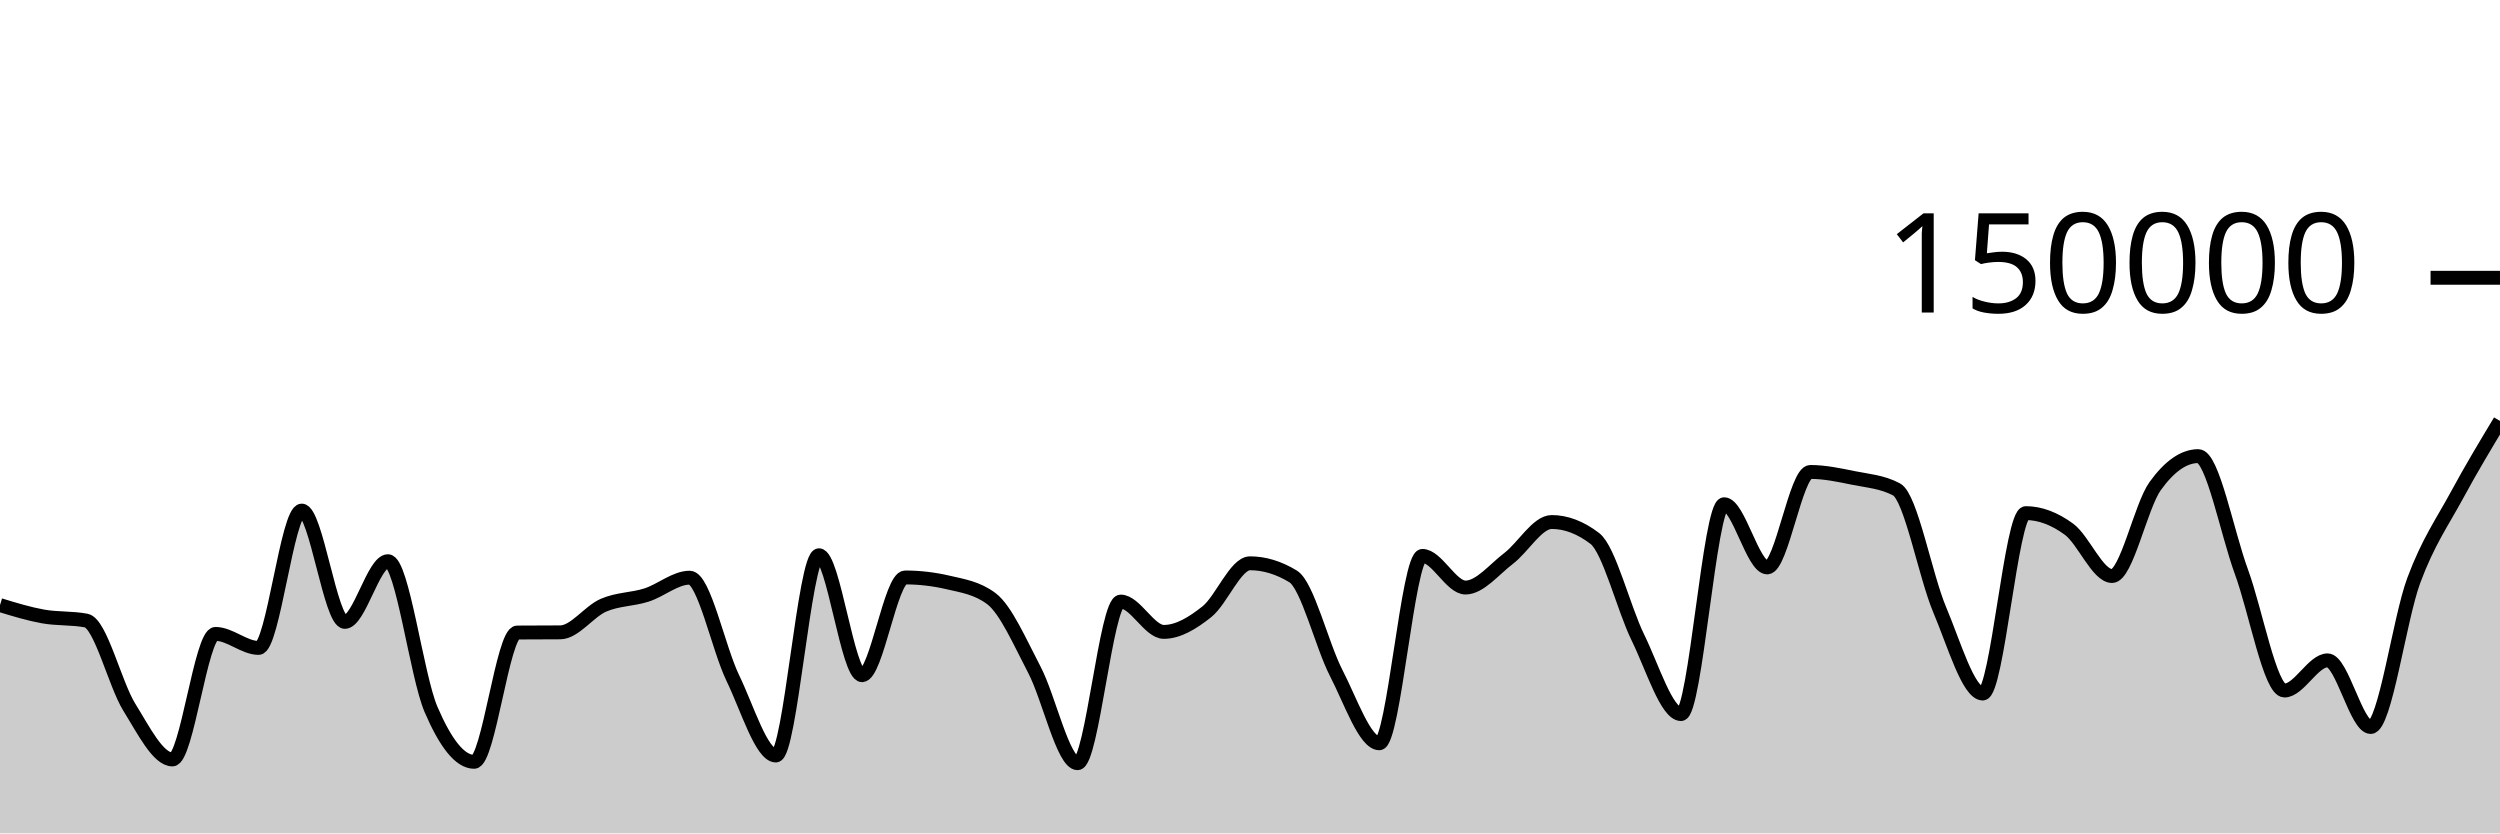
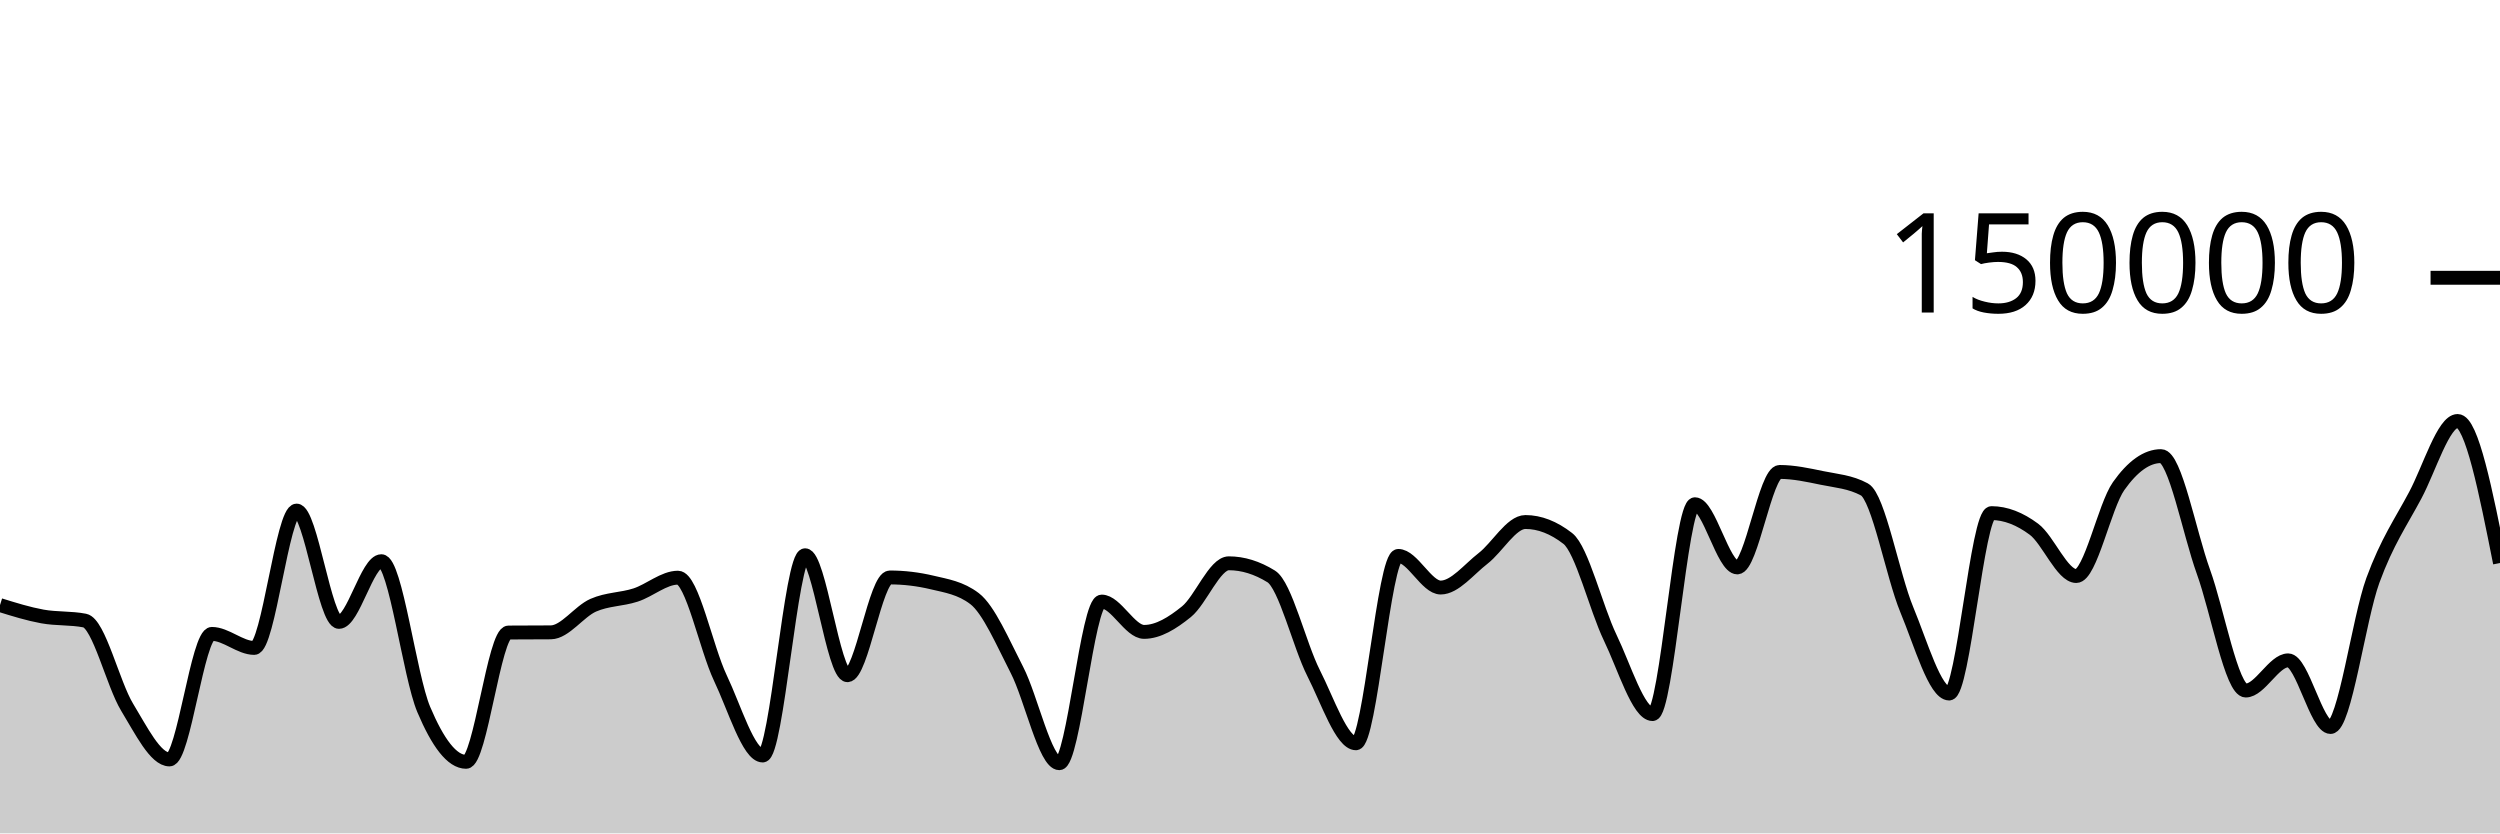
<svg xmlns="http://www.w3.org/2000/svg" viewBox="0 0 180 60">
  <g transform="translate(0,20)">
-     <path class="area" fill="rgba(0, 0, 0, 0.2)" d="M0,23.566C1.034,23.883,2.069,24.199,3.103,24.385C4.138,24.57,5.172,24.483,6.207,24.681C7.241,24.879,8.276,29.253,9.31,30.92C10.345,32.586,11.379,34.68,12.414,34.68C13.448,34.68,14.483,25.641,15.517,25.641C16.552,25.641,17.586,26.651,18.621,26.651C19.655,26.651,20.69,16.762,21.724,16.762C22.759,16.762,23.793,24.776,24.828,24.776C25.862,24.776,26.897,20.406,27.931,20.406C28.966,20.406,30,28.671,31.034,31.079C32.069,33.486,33.103,34.851,34.138,34.851C35.172,34.851,36.207,25.551,37.241,25.542C38.276,25.533,39.31,25.538,40.345,25.529C41.379,25.519,42.414,24.025,43.448,23.577C44.483,23.129,45.517,23.171,46.552,22.841C47.586,22.51,48.621,21.593,49.655,21.593C50.69,21.593,51.724,26.678,52.759,28.812C53.793,30.946,54.828,34.396,55.862,34.396C56.897,34.396,57.931,19.978,58.966,19.978C60,19.978,61.034,28.615,62.069,28.615C63.103,28.615,64.138,21.577,65.172,21.577C66.207,21.577,67.241,21.698,68.276,21.94C69.31,22.182,70.345,22.327,71.379,23.102C72.414,23.876,73.448,26.263,74.483,28.238C75.517,30.213,76.552,34.951,77.586,34.951C78.621,34.951,79.655,23.313,80.69,23.313C81.724,23.313,82.759,25.496,83.793,25.496C84.828,25.496,85.862,24.866,86.897,24.043C87.931,23.22,88.966,20.557,90,20.557C91.034,20.557,92.069,20.872,93.103,21.501C94.138,22.131,95.172,26.454,96.207,28.457C97.241,30.459,98.276,33.516,99.31,33.516C100.345,33.516,101.379,20.026,102.414,20.026C103.448,20.026,104.483,22.303,105.517,22.303C106.552,22.303,107.586,20.992,108.621,20.206C109.655,19.42,110.69,17.585,111.724,17.585C112.759,17.585,113.793,17.98,114.828,18.77C115.862,19.561,116.897,23.799,117.931,25.906C118.966,28.013,120,31.414,121.034,31.414C122.069,31.414,123.103,16.305,124.138,16.305C125.172,16.305,126.207,20.854,127.241,20.854C128.276,20.854,129.31,13.98,130.345,13.98C131.379,13.98,132.414,14.202,133.448,14.412C134.483,14.622,135.517,14.687,136.552,15.238C137.586,15.788,138.621,21.445,139.655,23.894C140.69,26.343,141.724,29.933,142.759,29.933C143.793,29.933,144.828,16.945,145.862,16.945C146.897,16.945,147.931,17.347,148.966,18.102C150,18.857,151.034,21.474,152.069,21.474C153.103,21.474,154.138,16.436,155.172,14.998C156.207,13.56,157.241,12.841,158.276,12.841C159.31,12.841,160.345,18.345,161.379,21.158C162.414,23.971,163.448,29.718,164.483,29.718C165.517,29.718,166.552,27.546,167.586,27.546C168.621,27.546,169.655,32.344,170.69,32.344C171.724,32.344,172.759,24.566,173.793,21.786C174.828,19.005,175.862,17.572,176.897,15.659C177.931,13.747,178.966,12.029,180,10.311L180,40C178.966,40,177.931,40,176.897,40C175.862,40,174.828,40,173.793,40C172.759,40,171.724,40,170.69,40C169.655,40,168.621,40,167.586,40C166.552,40,165.517,40,164.483,40C163.448,40,162.414,40,161.379,40C160.345,40,159.31,40,158.276,40C157.241,40,156.207,40,155.172,40C154.138,40,153.103,40,152.069,40C151.034,40,150,40,148.966,40C147.931,40,146.897,40,145.862,40C144.828,40,143.793,40,142.759,40C141.724,40,140.69,40,139.655,40C138.621,40,137.586,40,136.552,40C135.517,40,134.483,40,133.448,40C132.414,40,131.379,40,130.345,40C129.31,40,128.276,40,127.241,40C126.207,40,125.172,40,124.138,40C123.103,40,122.069,40,121.034,40C120,40,118.966,40,117.931,40C116.897,40,115.862,40,114.828,40C113.793,40,112.759,40,111.724,40C110.69,40,109.655,40,108.621,40C107.586,40,106.552,40,105.517,40C104.483,40,103.448,40,102.414,40C101.379,40,100.345,40,99.31,40C98.276,40,97.241,40,96.207,40C95.172,40,94.138,40,93.103,40C92.069,40,91.034,40,90,40C88.966,40,87.931,40,86.897,40C85.862,40,84.828,40,83.793,40C82.759,40,81.724,40,80.69,40C79.655,40,78.621,40,77.586,40C76.552,40,75.517,40,74.483,40C73.448,40,72.414,40,71.379,40C70.345,40,69.31,40,68.276,40C67.241,40,66.207,40,65.172,40C64.138,40,63.103,40,62.069,40C61.034,40,60,40,58.966,40C57.931,40,56.897,40,55.862,40C54.828,40,53.793,40,52.759,40C51.724,40,50.69,40,49.655,40C48.621,40,47.586,40,46.552,40C45.517,40,44.483,40,43.448,40C42.414,40,41.379,40,40.345,40C39.31,40,38.276,40,37.241,40C36.207,40,35.172,40,34.138,40C33.103,40,32.069,40,31.034,40C30,40,28.966,40,27.931,40C26.897,40,25.862,40,24.828,40C23.793,40,22.759,40,21.724,40C20.69,40,19.655,40,18.621,40C17.586,40,16.552,40,15.517,40C14.483,40,13.448,40,12.414,40C11.379,40,10.345,40,9.31,40C8.276,40,7.241,40,6.207,40C5.172,40,4.138,40,3.103,40C2.069,40,1.034,40,0,40Z" />
-     <path class="line" stroke="black" fill="none" d="M0,23.566C1.034,23.883,2.069,24.199,3.103,24.385C4.138,24.57,5.172,24.483,6.207,24.681C7.241,24.879,8.276,29.253,9.31,30.92C10.345,32.586,11.379,34.68,12.414,34.68C13.448,34.68,14.483,25.641,15.517,25.641C16.552,25.641,17.586,26.651,18.621,26.651C19.655,26.651,20.69,16.762,21.724,16.762C22.759,16.762,23.793,24.776,24.828,24.776C25.862,24.776,26.897,20.406,27.931,20.406C28.966,20.406,30,28.671,31.034,31.079C32.069,33.486,33.103,34.851,34.138,34.851C35.172,34.851,36.207,25.551,37.241,25.542C38.276,25.533,39.31,25.538,40.345,25.529C41.379,25.519,42.414,24.025,43.448,23.577C44.483,23.129,45.517,23.171,46.552,22.841C47.586,22.51,48.621,21.593,49.655,21.593C50.69,21.593,51.724,26.678,52.759,28.812C53.793,30.946,54.828,34.396,55.862,34.396C56.897,34.396,57.931,19.978,58.966,19.978C60,19.978,61.034,28.615,62.069,28.615C63.103,28.615,64.138,21.577,65.172,21.577C66.207,21.577,67.241,21.698,68.276,21.94C69.31,22.182,70.345,22.327,71.379,23.102C72.414,23.876,73.448,26.263,74.483,28.238C75.517,30.213,76.552,34.951,77.586,34.951C78.621,34.951,79.655,23.313,80.69,23.313C81.724,23.313,82.759,25.496,83.793,25.496C84.828,25.496,85.862,24.866,86.897,24.043C87.931,23.22,88.966,20.557,90,20.557C91.034,20.557,92.069,20.872,93.103,21.501C94.138,22.131,95.172,26.454,96.207,28.457C97.241,30.459,98.276,33.516,99.31,33.516C100.345,33.516,101.379,20.026,102.414,20.026C103.448,20.026,104.483,22.303,105.517,22.303C106.552,22.303,107.586,20.992,108.621,20.206C109.655,19.42,110.69,17.585,111.724,17.585C112.759,17.585,113.793,17.98,114.828,18.77C115.862,19.561,116.897,23.799,117.931,25.906C118.966,28.013,120,31.414,121.034,31.414C122.069,31.414,123.103,16.305,124.138,16.305C125.172,16.305,126.207,20.854,127.241,20.854C128.276,20.854,129.31,13.98,130.345,13.98C131.379,13.98,132.414,14.202,133.448,14.412C134.483,14.622,135.517,14.687,136.552,15.238C137.586,15.788,138.621,21.445,139.655,23.894C140.69,26.343,141.724,29.933,142.759,29.933C143.793,29.933,144.828,16.945,145.862,16.945C146.897,16.945,147.931,17.347,148.966,18.102C150,18.857,151.034,21.474,152.069,21.474C153.103,21.474,154.138,16.436,155.172,14.998C156.207,13.56,157.241,12.841,158.276,12.841C159.31,12.841,160.345,18.345,161.379,21.158C162.414,23.971,163.448,29.718,164.483,29.718C165.517,29.718,166.552,27.546,167.586,27.546C168.621,27.546,169.655,32.344,170.69,32.344C171.724,32.344,172.759,24.566,173.793,21.786C174.828,19.005,175.862,17.572,176.897,15.659C177.931,13.747,178.966,12.029,180,10.311" />
+     <path class="area" fill="rgba(0, 0, 0, 0.2)" d="M0,23.566C1.017,23.883,2.034,24.199,3.051,24.385C4.068,24.57,5.085,24.483,6.102,24.681C7.119,24.879,8.136,29.253,9.153,30.92C10.169,32.586,11.186,34.68,12.203,34.68C13.22,34.68,14.237,25.641,15.254,25.641C16.271,25.641,17.288,26.651,18.305,26.651C19.322,26.651,20.339,16.762,21.356,16.762C22.373,16.762,23.39,24.776,24.407,24.776C25.424,24.776,26.441,20.406,27.458,20.406C28.475,20.406,29.492,28.671,30.508,31.079C31.525,33.486,32.542,34.851,33.559,34.851C34.576,34.851,35.593,25.551,36.61,25.542C37.627,25.533,38.644,25.538,39.661,25.529C40.678,25.519,41.695,24.025,42.712,23.577C43.729,23.129,44.746,23.171,45.763,22.841C46.78,22.51,47.797,21.593,48.814,21.593C49.831,21.593,50.847,26.678,51.864,28.812C52.881,30.946,53.898,34.396,54.915,34.396C55.932,34.396,56.949,19.978,57.966,19.978C58.983,19.978,60,28.615,61.017,28.615C62.034,28.615,63.051,21.577,64.068,21.577C65.085,21.577,66.102,21.698,67.119,21.94C68.136,22.182,69.153,22.327,70.169,23.102C71.186,23.876,72.203,26.263,73.22,28.238C74.237,30.213,75.254,34.951,76.271,34.951C77.288,34.951,78.305,23.313,79.322,23.313C80.339,23.313,81.356,25.496,82.373,25.496C83.39,25.496,84.407,24.866,85.424,24.043C86.441,23.22,87.458,20.557,88.475,20.557C89.492,20.557,90.508,20.872,91.525,21.501C92.542,22.131,93.559,26.454,94.576,28.457C95.593,30.459,96.61,33.516,97.627,33.516C98.644,33.516,99.661,20.026,100.678,20.026C101.695,20.026,102.712,22.303,103.729,22.303C104.746,22.303,105.763,20.992,106.78,20.206C107.797,19.42,108.814,17.585,109.831,17.585C110.847,17.585,111.864,17.98,112.881,18.77C113.898,19.561,114.915,23.799,115.932,25.906C116.949,28.013,117.966,31.414,118.983,31.414C120,31.414,121.017,16.305,122.034,16.305C123.051,16.305,124.068,20.854,125.085,20.854C126.102,20.854,127.119,13.98,128.136,13.98C129.153,13.98,130.169,14.202,131.186,14.412C132.203,14.622,133.22,14.687,134.237,15.238C135.254,15.788,136.271,21.445,137.288,23.894C138.305,26.343,139.322,29.933,140.339,29.933C141.356,29.933,142.373,16.945,143.39,16.945C144.407,16.945,145.424,17.347,146.441,18.102C147.458,18.857,148.475,21.474,149.492,21.474C150.508,21.474,151.525,16.436,152.542,14.998C153.559,13.56,154.576,12.841,155.593,12.841C156.61,12.841,157.627,18.345,158.644,21.158C159.661,23.971,160.678,29.718,161.695,29.718C162.712,29.718,163.729,27.546,164.746,27.546C165.763,27.546,166.78,32.344,167.797,32.344C168.814,32.344,169.831,24.566,170.847,21.786C171.864,19.005,172.881,17.572,173.898,15.659C174.915,13.747,175.932,10.311,176.949,10.311C177.966,10.311,178.983,15.424,180,20.537L180,40C178.983,40,177.966,40,176.949,40C175.932,40,174.915,40,173.898,40C172.881,40,171.864,40,170.847,40C169.831,40,168.814,40,167.797,40C166.78,40,165.763,40,164.746,40C163.729,40,162.712,40,161.695,40C160.678,40,159.661,40,158.644,40C157.627,40,156.61,40,155.593,40C154.576,40,153.559,40,152.542,40C151.525,40,150.508,40,149.492,40C148.475,40,147.458,40,146.441,40C145.424,40,144.407,40,143.39,40C142.373,40,141.356,40,140.339,40C139.322,40,138.305,40,137.288,40C136.271,40,135.254,40,134.237,40C133.22,40,132.203,40,131.186,40C130.169,40,129.153,40,128.136,40C127.119,40,126.102,40,125.085,40C124.068,40,123.051,40,122.034,40C121.017,40,120,40,118.983,40C117.966,40,116.949,40,115.932,40C114.915,40,113.898,40,112.881,40C111.864,40,110.847,40,109.831,40C108.814,40,107.797,40,106.78,40C105.763,40,104.746,40,103.729,40C102.712,40,101.695,40,100.678,40C99.661,40,98.644,40,97.627,40C96.61,40,95.593,40,94.576,40C93.559,40,92.542,40,91.525,40C90.508,40,89.492,40,88.475,40C87.458,40,86.441,40,85.424,40C84.407,40,83.39,40,82.373,40C81.356,40,80.339,40,79.322,40C78.305,40,77.288,40,76.271,40C75.254,40,74.237,40,73.22,40C72.203,40,71.186,40,70.169,40C69.153,40,68.136,40,67.119,40C66.102,40,65.085,40,64.068,40C63.051,40,62.034,40,61.017,40C60,40,58.983,40,57.966,40C56.949,40,55.932,40,54.915,40C53.898,40,52.881,40,51.864,40C50.847,40,49.831,40,48.814,40C47.797,40,46.78,40,45.763,40C44.746,40,43.729,40,42.712,40C41.695,40,40.678,40,39.661,40C38.644,40,37.627,40,36.61,40C35.593,40,34.576,40,33.559,40C32.542,40,31.525,40,30.508,40C29.492,40,28.475,40,27.458,40C26.441,40,25.424,40,24.407,40C23.39,40,22.373,40,21.356,40C20.339,40,19.322,40,18.305,40C17.288,40,16.271,40,15.254,40C14.237,40,13.22,40,12.203,40C11.186,40,10.169,40,9.153,40C8.136,40,7.119,40,6.102,40C5.085,40,4.068,40,3.051,40C2.034,40,1.017,40,0,40Z" />
+     <path class="line" stroke="black" fill="none" d="M0,23.566C1.017,23.883,2.034,24.199,3.051,24.385C4.068,24.57,5.085,24.483,6.102,24.681C7.119,24.879,8.136,29.253,9.153,30.92C10.169,32.586,11.186,34.68,12.203,34.68C13.22,34.68,14.237,25.641,15.254,25.641C16.271,25.641,17.288,26.651,18.305,26.651C19.322,26.651,20.339,16.762,21.356,16.762C22.373,16.762,23.39,24.776,24.407,24.776C25.424,24.776,26.441,20.406,27.458,20.406C28.475,20.406,29.492,28.671,30.508,31.079C31.525,33.486,32.542,34.851,33.559,34.851C34.576,34.851,35.593,25.551,36.61,25.542C37.627,25.533,38.644,25.538,39.661,25.529C40.678,25.519,41.695,24.025,42.712,23.577C43.729,23.129,44.746,23.171,45.763,22.841C46.78,22.51,47.797,21.593,48.814,21.593C49.831,21.593,50.847,26.678,51.864,28.812C52.881,30.946,53.898,34.396,54.915,34.396C55.932,34.396,56.949,19.978,57.966,19.978C58.983,19.978,60,28.615,61.017,28.615C62.034,28.615,63.051,21.577,64.068,21.577C65.085,21.577,66.102,21.698,67.119,21.94C68.136,22.182,69.153,22.327,70.169,23.102C71.186,23.876,72.203,26.263,73.22,28.238C74.237,30.213,75.254,34.951,76.271,34.951C77.288,34.951,78.305,23.313,79.322,23.313C80.339,23.313,81.356,25.496,82.373,25.496C83.39,25.496,84.407,24.866,85.424,24.043C86.441,23.22,87.458,20.557,88.475,20.557C89.492,20.557,90.508,20.872,91.525,21.501C92.542,22.131,93.559,26.454,94.576,28.457C95.593,30.459,96.61,33.516,97.627,33.516C98.644,33.516,99.661,20.026,100.678,20.026C101.695,20.026,102.712,22.303,103.729,22.303C104.746,22.303,105.763,20.992,106.78,20.206C107.797,19.42,108.814,17.585,109.831,17.585C110.847,17.585,111.864,17.98,112.881,18.77C113.898,19.561,114.915,23.799,115.932,25.906C116.949,28.013,117.966,31.414,118.983,31.414C120,31.414,121.017,16.305,122.034,16.305C123.051,16.305,124.068,20.854,125.085,20.854C126.102,20.854,127.119,13.98,128.136,13.98C129.153,13.98,130.169,14.202,131.186,14.412C132.203,14.622,133.22,14.687,134.237,15.238C135.254,15.788,136.271,21.445,137.288,23.894C138.305,26.343,139.322,29.933,140.339,29.933C141.356,29.933,142.373,16.945,143.39,16.945C144.407,16.945,145.424,17.347,146.441,18.102C147.458,18.857,148.475,21.474,149.492,21.474C150.508,21.474,151.525,16.436,152.542,14.998C153.559,13.56,154.576,12.841,155.593,12.841C156.61,12.841,157.627,18.345,158.644,21.158C159.661,23.971,160.678,29.718,161.695,29.718C162.712,29.718,163.729,27.546,164.746,27.546C165.763,27.546,166.78,32.344,167.797,32.344C168.814,32.344,169.831,24.566,170.847,21.786C171.864,19.005,172.881,17.572,173.898,15.659C174.915,13.747,175.932,10.311,176.949,10.311C177.966,10.311,178.983,15.424,180,20.537" />
    <path class="axis-ceiling" stroke-width="1" stroke="black" fill="none" d="M175,0L180,0" />
    <text class="axis-ceiling-label" font-family="sans-serif" text-anchor="end" font-size="10px" x="170" y="2.5">150000</text>
  </g>
</svg>
